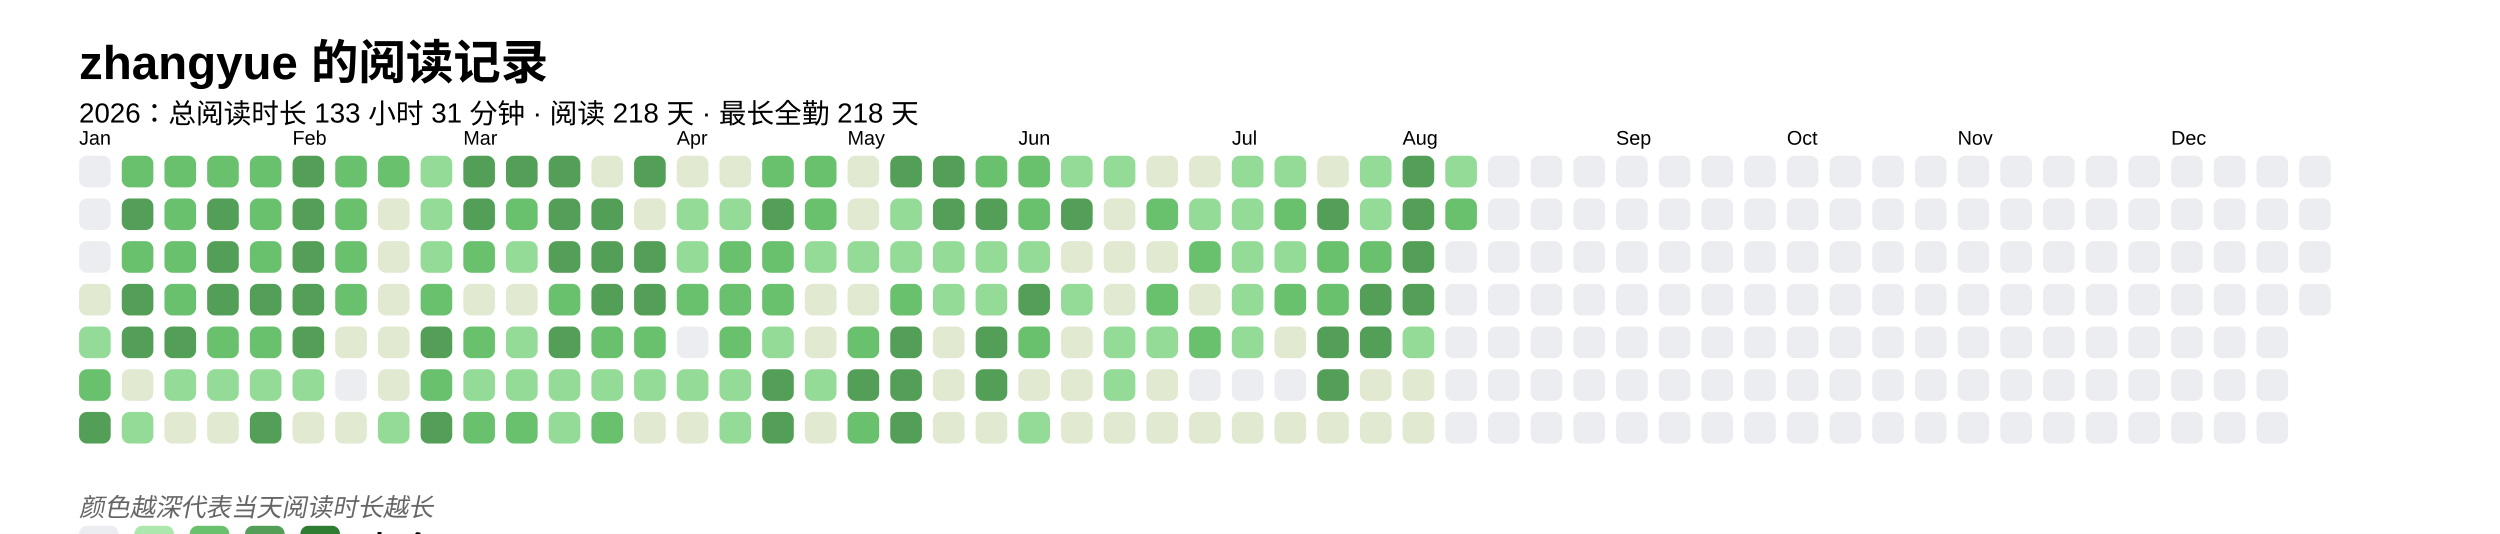
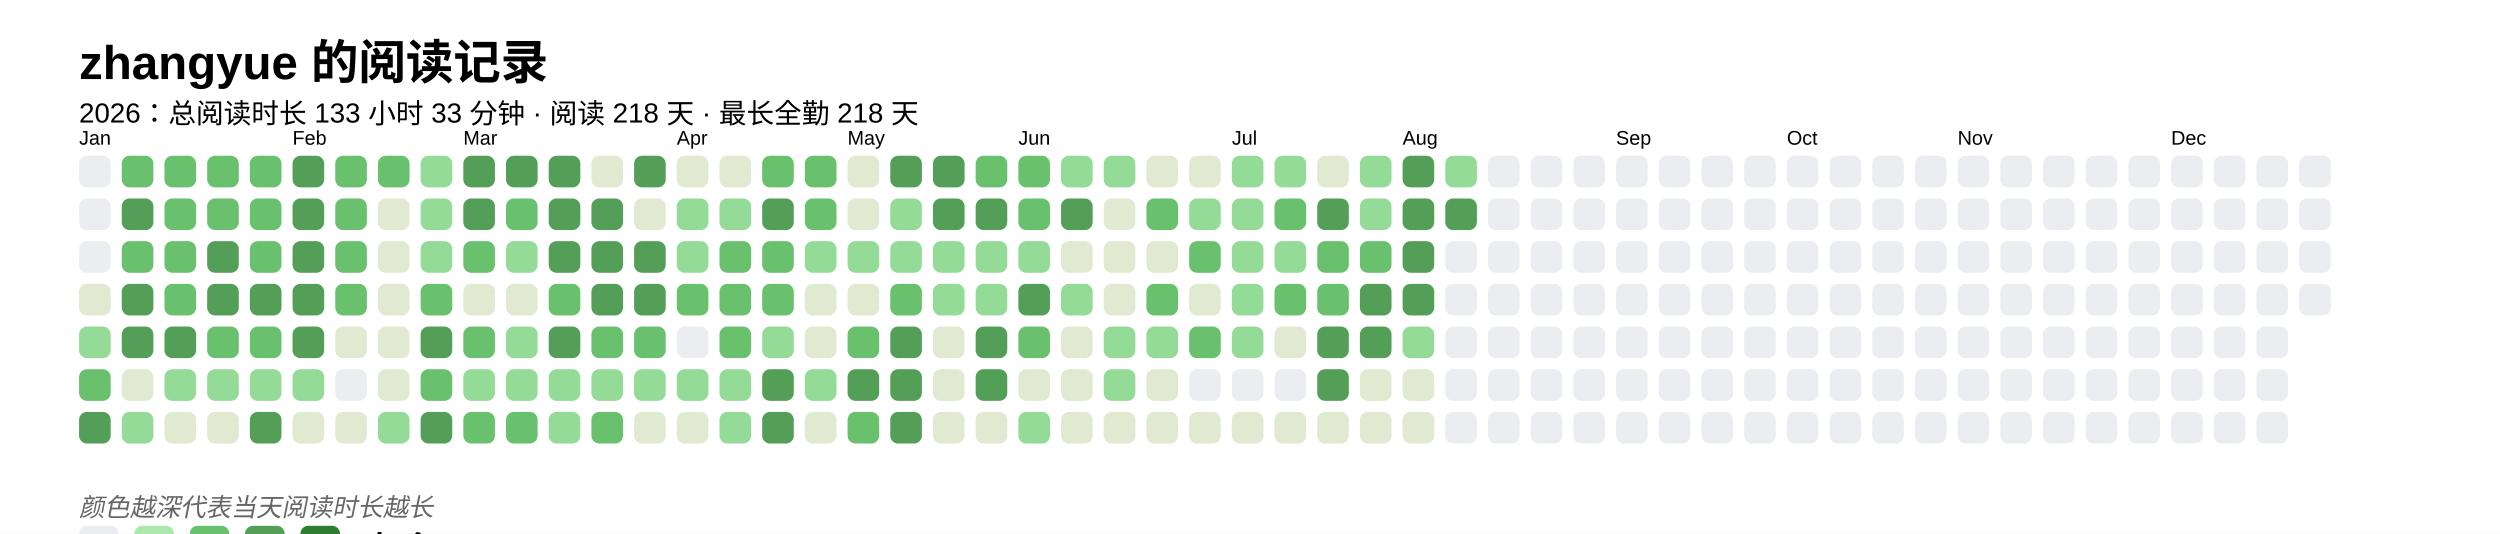
<svg xmlns="http://www.w3.org/2000/svg" baseProfile="full" height="67.5mm" version="1.1" viewBox="0,0,316.2,67.5" width="316.2mm">
  <defs />
  <rect fill="#FFFFFF" height="67.5" width="316.2" x="0" y="0" />
  <text fill="#000000" style="font-size:6px; font-family:Arial; font-weight:bold;" x="10" y="10">zhangyue 的阅读记录</text>
-   <text fill="#000000" style="font-size:3.5px; font-family:Arial;" x="10" y="15.5">2026：总阅读时长 133 小时 31 分钟 · 阅读 218 天 · 最长全勤 218 天</text>
+   <text fill="#000000" style="font-size:3.5px; font-family:Arial;" x="10" y="15.5">2026：总阅读时长 133 小时 33 分钟 · 阅读 218 天 · 最长全勤 218 天</text>
  <text fill="#000000" style="font-size:2.5px; font-family:Arial" x="10" y="18.3">Jan</text>
  <rect fill="#EBEDF0" height="4" rx="1" ry="1" width="4" x="10" y="19.7" />
  <rect fill="#EBEDF0" height="4" rx="1" ry="1" width="4" x="10" y="25.1" />
  <rect fill="#EBEDF0" height="4" rx="1" ry="1" width="4" x="10" y="30.5" />
  <rect fill="#e1e9d0" height="4" rx="1" ry="1" width="4" x="10" y="35.9" />
  <rect fill="#93db96" height="4" rx="1" ry="1" width="4" x="10" y="41.3" />
  <rect fill="#69C16E" height="4" rx="1" ry="1" width="4" x="10" y="46.7" />
  <rect fill="#549F57" height="4" rx="1" ry="1" width="4" x="10" y="52.1" />
  <rect fill="#69C16E" height="4" rx="1" ry="1" width="4" x="15.4" y="19.7" />
  <rect fill="#549F57" height="4" rx="1" ry="1" width="4" x="15.4" y="25.1" />
  <rect fill="#69C16E" height="4" rx="1" ry="1" width="4" x="15.4" y="30.5" />
  <rect fill="#549F57" height="4" rx="1" ry="1" width="4" x="15.4" y="35.9" />
  <rect fill="#549F57" height="4" rx="1" ry="1" width="4" x="15.4" y="41.3" />
  <rect fill="#e1e9d0" height="4" rx="1" ry="1" width="4" x="15.4" y="46.7" />
  <rect fill="#93db96" height="4" rx="1" ry="1" width="4" x="15.4" y="52.1" />
  <rect fill="#69C16E" height="4" rx="1" ry="1" width="4" x="20.8" y="19.7" />
  <rect fill="#69C16E" height="4" rx="1" ry="1" width="4" x="20.8" y="25.1" />
  <rect fill="#69C16E" height="4" rx="1" ry="1" width="4" x="20.8" y="30.5" />
  <rect fill="#69C16E" height="4" rx="1" ry="1" width="4" x="20.8" y="35.9" />
  <rect fill="#549F57" height="4" rx="1" ry="1" width="4" x="20.8" y="41.3" />
  <rect fill="#93db96" height="4" rx="1" ry="1" width="4" x="20.8" y="46.7" />
  <rect fill="#e1e9d0" height="4" rx="1" ry="1" width="4" x="20.8" y="52.1" />
  <rect fill="#69C16E" height="4" rx="1" ry="1" width="4" x="26.2" y="19.7" />
-   <rect fill="#549F57" height="4" rx="1" ry="1" width="4" x="26.2" y="25.1" />
+   <rect fill="#69C16E" height="4" rx="1" ry="1" width="4" x="26.2" y="25.1" />
  <rect fill="#549F57" height="4" rx="1" ry="1" width="4" x="26.2" y="30.5" />
  <rect fill="#549F57" height="4" rx="1" ry="1" width="4" x="26.2" y="35.9" />
  <rect fill="#69C16E" height="4" rx="1" ry="1" width="4" x="26.2" y="41.3" />
  <rect fill="#93db96" height="4" rx="1" ry="1" width="4" x="26.2" y="46.7" />
  <rect fill="#e1e9d0" height="4" rx="1" ry="1" width="4" x="26.2" y="52.1" />
  <rect fill="#69C16E" height="4" rx="1" ry="1" width="4" x="31.6" y="19.7" />
  <rect fill="#69C16E" height="4" rx="1" ry="1" width="4" x="31.6" y="25.1" />
  <rect fill="#69C16E" height="4" rx="1" ry="1" width="4" x="31.6" y="30.5" />
  <rect fill="#549F57" height="4" rx="1" ry="1" width="4" x="31.6" y="35.9" />
  <rect fill="#69C16E" height="4" rx="1" ry="1" width="4" x="31.6" y="41.3" />
  <rect fill="#93db96" height="4" rx="1" ry="1" width="4" x="31.6" y="46.7" />
  <rect fill="#549F57" height="4" rx="1" ry="1" width="4" x="31.6" y="52.1" />
  <text fill="#000000" style="font-size:2.5px; font-family:Arial" x="37.0" y="18.3">Feb</text>
  <rect fill="#549F57" height="4" rx="1" ry="1" width="4" x="37.0" y="19.7" />
  <rect fill="#549F57" height="4" rx="1" ry="1" width="4" x="37.0" y="25.1" />
  <rect fill="#549F57" height="4" rx="1" ry="1" width="4" x="37.0" y="30.5" />
  <rect fill="#549F57" height="4" rx="1" ry="1" width="4" x="37.0" y="35.9" />
  <rect fill="#549F57" height="4" rx="1" ry="1" width="4" x="37.0" y="41.3" />
  <rect fill="#93db96" height="4" rx="1" ry="1" width="4" x="37.0" y="46.7" />
  <rect fill="#e1e9d0" height="4" rx="1" ry="1" width="4" x="37.0" y="52.1" />
  <rect fill="#69C16E" height="4" rx="1" ry="1" width="4" x="42.4" y="19.7" />
  <rect fill="#69C16E" height="4" rx="1" ry="1" width="4" x="42.4" y="25.1" />
  <rect fill="#69C16E" height="4" rx="1" ry="1" width="4" x="42.4" y="30.5" />
  <rect fill="#69C16E" height="4" rx="1" ry="1" width="4" x="42.4" y="35.9" />
  <rect fill="#e1e9d0" height="4" rx="1" ry="1" width="4" x="42.4" y="41.3" />
  <rect fill="#EBEDF0" height="4" rx="1" ry="1" width="4" x="42.4" y="46.7" />
  <rect fill="#e1e9d0" height="4" rx="1" ry="1" width="4" x="42.4" y="52.1" />
  <rect fill="#69C16E" height="4" rx="1" ry="1" width="4" x="47.8" y="19.7" />
  <rect fill="#e1e9d0" height="4" rx="1" ry="1" width="4" x="47.8" y="25.1" />
  <rect fill="#e1e9d0" height="4" rx="1" ry="1" width="4" x="47.8" y="30.5" />
  <rect fill="#e1e9d0" height="4" rx="1" ry="1" width="4" x="47.8" y="35.9" />
  <rect fill="#e1e9d0" height="4" rx="1" ry="1" width="4" x="47.8" y="41.3" />
  <rect fill="#e1e9d0" height="4" rx="1" ry="1" width="4" x="47.8" y="46.7" />
  <rect fill="#93db96" height="4" rx="1" ry="1" width="4" x="47.8" y="52.1" />
  <rect fill="#93db96" height="4" rx="1" ry="1" width="4" x="53.2" y="19.7" />
  <rect fill="#93db96" height="4" rx="1" ry="1" width="4" x="53.2" y="25.1" />
  <rect fill="#93db96" height="4" rx="1" ry="1" width="4" x="53.2" y="30.5" />
  <rect fill="#69C16E" height="4" rx="1" ry="1" width="4" x="53.2" y="35.9" />
  <rect fill="#549F57" height="4" rx="1" ry="1" width="4" x="53.2" y="41.3" />
  <rect fill="#69C16E" height="4" rx="1" ry="1" width="4" x="53.2" y="46.7" />
  <rect fill="#549F57" height="4" rx="1" ry="1" width="4" x="53.2" y="52.1" />
  <text fill="#000000" style="font-size:2.5px; font-family:Arial" x="58.6" y="18.3">Mar</text>
  <rect fill="#549F57" height="4" rx="1" ry="1" width="4" x="58.6" y="19.7" />
  <rect fill="#549F57" height="4" rx="1" ry="1" width="4" x="58.6" y="25.1" />
  <rect fill="#69C16E" height="4" rx="1" ry="1" width="4" x="58.6" y="30.5" />
  <rect fill="#e1e9d0" height="4" rx="1" ry="1" width="4" x="58.6" y="35.9" />
  <rect fill="#69C16E" height="4" rx="1" ry="1" width="4" x="58.6" y="41.3" />
  <rect fill="#93db96" height="4" rx="1" ry="1" width="4" x="58.6" y="46.7" />
  <rect fill="#69C16E" height="4" rx="1" ry="1" width="4" x="58.6" y="52.1" />
  <rect fill="#549F57" height="4" rx="1" ry="1" width="4" x="64" y="19.7" />
  <rect fill="#69C16E" height="4" rx="1" ry="1" width="4" x="64" y="25.1" />
  <rect fill="#93db96" height="4" rx="1" ry="1" width="4" x="64" y="30.5" />
  <rect fill="#e1e9d0" height="4" rx="1" ry="1" width="4" x="64" y="35.9" />
  <rect fill="#93db96" height="4" rx="1" ry="1" width="4" x="64" y="41.3" />
  <rect fill="#93db96" height="4" rx="1" ry="1" width="4" x="64" y="46.7" />
  <rect fill="#69C16E" height="4" rx="1" ry="1" width="4" x="64" y="52.1" />
  <rect fill="#549F57" height="4" rx="1" ry="1" width="4" x="69.4" y="19.7" />
  <rect fill="#549F57" height="4" rx="1" ry="1" width="4" x="69.4" y="25.1" />
  <rect fill="#549F57" height="4" rx="1" ry="1" width="4" x="69.4" y="30.5" />
  <rect fill="#69C16E" height="4" rx="1" ry="1" width="4" x="69.4" y="35.9" />
  <rect fill="#549F57" height="4" rx="1" ry="1" width="4" x="69.4" y="41.3" />
  <rect fill="#93db96" height="4" rx="1" ry="1" width="4" x="69.4" y="46.7" />
  <rect fill="#93db96" height="4" rx="1" ry="1" width="4" x="69.4" y="52.1" />
  <rect fill="#e1e9d0" height="4" rx="1" ry="1" width="4" x="74.8" y="19.7" />
  <rect fill="#549F57" height="4" rx="1" ry="1" width="4" x="74.8" y="25.1" />
  <rect fill="#549F57" height="4" rx="1" ry="1" width="4" x="74.8" y="30.5" />
  <rect fill="#549F57" height="4" rx="1" ry="1" width="4" x="74.8" y="35.9" />
  <rect fill="#69C16E" height="4" rx="1" ry="1" width="4" x="74.8" y="41.3" />
  <rect fill="#93db96" height="4" rx="1" ry="1" width="4" x="74.8" y="46.7" />
  <rect fill="#69C16E" height="4" rx="1" ry="1" width="4" x="74.8" y="52.1" />
  <rect fill="#549F57" height="4" rx="1" ry="1" width="4" x="80.2" y="19.7" />
  <rect fill="#e1e9d0" height="4" rx="1" ry="1" width="4" x="80.2" y="25.1" />
  <rect fill="#549F57" height="4" rx="1" ry="1" width="4" x="80.2" y="30.5" />
  <rect fill="#549F57" height="4" rx="1" ry="1" width="4" x="80.2" y="35.9" />
  <rect fill="#69C16E" height="4" rx="1" ry="1" width="4" x="80.2" y="41.3" />
  <rect fill="#93db96" height="4" rx="1" ry="1" width="4" x="80.2" y="46.7" />
  <rect fill="#e1e9d0" height="4" rx="1" ry="1" width="4" x="80.2" y="52.1" />
  <text fill="#000000" style="font-size:2.5px; font-family:Arial" x="85.6" y="18.3">Apr</text>
  <rect fill="#e1e9d0" height="4" rx="1" ry="1" width="4" x="85.6" y="19.7" />
  <rect fill="#93db96" height="4" rx="1" ry="1" width="4" x="85.6" y="25.1" />
  <rect fill="#93db96" height="4" rx="1" ry="1" width="4" x="85.6" y="30.5" />
  <rect fill="#69C16E" height="4" rx="1" ry="1" width="4" x="85.6" y="35.9" />
  <rect fill="#EBEDF0" height="4" rx="1" ry="1" width="4" x="85.6" y="41.3" />
  <rect fill="#93db96" height="4" rx="1" ry="1" width="4" x="85.6" y="46.7" />
  <rect fill="#e1e9d0" height="4" rx="1" ry="1" width="4" x="85.6" y="52.1" />
  <rect fill="#e1e9d0" height="4" rx="1" ry="1" width="4" x="91" y="19.7" />
  <rect fill="#93db96" height="4" rx="1" ry="1" width="4" x="91" y="25.1" />
  <rect fill="#69C16E" height="4" rx="1" ry="1" width="4" x="91" y="30.5" />
  <rect fill="#69C16E" height="4" rx="1" ry="1" width="4" x="91" y="35.9" />
  <rect fill="#69C16E" height="4" rx="1" ry="1" width="4" x="91" y="41.3" />
  <rect fill="#93db96" height="4" rx="1" ry="1" width="4" x="91" y="46.7" />
  <rect fill="#93db96" height="4" rx="1" ry="1" width="4" x="91" y="52.1" />
  <rect fill="#69C16E" height="4" rx="1" ry="1" width="4" x="96.4" y="19.7" />
  <rect fill="#549F57" height="4" rx="1" ry="1" width="4" x="96.4" y="25.1" />
  <rect fill="#69C16E" height="4" rx="1" ry="1" width="4" x="96.4" y="30.5" />
  <rect fill="#69C16E" height="4" rx="1" ry="1" width="4" x="96.4" y="35.9" />
  <rect fill="#93db96" height="4" rx="1" ry="1" width="4" x="96.4" y="41.3" />
  <rect fill="#549F57" height="4" rx="1" ry="1" width="4" x="96.4" y="46.7" />
  <rect fill="#549F57" height="4" rx="1" ry="1" width="4" x="96.4" y="52.1" />
  <rect fill="#69C16E" height="4" rx="1" ry="1" width="4" x="101.8" y="19.7" />
  <rect fill="#69C16E" height="4" rx="1" ry="1" width="4" x="101.8" y="25.1" />
  <rect fill="#93db96" height="4" rx="1" ry="1" width="4" x="101.8" y="30.5" />
  <rect fill="#e1e9d0" height="4" rx="1" ry="1" width="4" x="101.8" y="35.9" />
  <rect fill="#e1e9d0" height="4" rx="1" ry="1" width="4" x="101.8" y="41.3" />
  <rect fill="#93db96" height="4" rx="1" ry="1" width="4" x="101.8" y="46.7" />
  <rect fill="#e1e9d0" height="4" rx="1" ry="1" width="4" x="101.8" y="52.1" />
  <text fill="#000000" style="font-size:2.5px; font-family:Arial" x="107.2" y="18.3">May</text>
  <rect fill="#e1e9d0" height="4" rx="1" ry="1" width="4" x="107.2" y="19.7" />
  <rect fill="#e1e9d0" height="4" rx="1" ry="1" width="4" x="107.2" y="25.1" />
  <rect fill="#93db96" height="4" rx="1" ry="1" width="4" x="107.2" y="30.5" />
  <rect fill="#e1e9d0" height="4" rx="1" ry="1" width="4" x="107.2" y="35.9" />
  <rect fill="#69C16E" height="4" rx="1" ry="1" width="4" x="107.2" y="41.3" />
  <rect fill="#549F57" height="4" rx="1" ry="1" width="4" x="107.2" y="46.7" />
  <rect fill="#69C16E" height="4" rx="1" ry="1" width="4" x="107.2" y="52.1" />
  <rect fill="#549F57" height="4" rx="1" ry="1" width="4" x="112.6" y="19.7" />
  <rect fill="#93db96" height="4" rx="1" ry="1" width="4" x="112.6" y="25.1" />
  <rect fill="#93db96" height="4" rx="1" ry="1" width="4" x="112.6" y="30.5" />
  <rect fill="#69C16E" height="4" rx="1" ry="1" width="4" x="112.6" y="35.9" />
  <rect fill="#549F57" height="4" rx="1" ry="1" width="4" x="112.6" y="41.3" />
  <rect fill="#549F57" height="4" rx="1" ry="1" width="4" x="112.6" y="46.7" />
  <rect fill="#549F57" height="4" rx="1" ry="1" width="4" x="112.6" y="52.1" />
  <rect fill="#549F57" height="4" rx="1" ry="1" width="4" x="118" y="19.7" />
  <rect fill="#549F57" height="4" rx="1" ry="1" width="4" x="118" y="25.1" />
  <rect fill="#93db96" height="4" rx="1" ry="1" width="4" x="118" y="30.5" />
  <rect fill="#93db96" height="4" rx="1" ry="1" width="4" x="118" y="35.9" />
  <rect fill="#e1e9d0" height="4" rx="1" ry="1" width="4" x="118" y="41.3" />
  <rect fill="#e1e9d0" height="4" rx="1" ry="1" width="4" x="118" y="46.7" />
  <rect fill="#e1e9d0" height="4" rx="1" ry="1" width="4" x="118" y="52.1" />
  <rect fill="#69C16E" height="4" rx="1" ry="1" width="4" x="123.4" y="19.7" />
  <rect fill="#549F57" height="4" rx="1" ry="1" width="4" x="123.4" y="25.1" />
  <rect fill="#93db96" height="4" rx="1" ry="1" width="4" x="123.4" y="30.5" />
  <rect fill="#93db96" height="4" rx="1" ry="1" width="4" x="123.4" y="35.9" />
  <rect fill="#549F57" height="4" rx="1" ry="1" width="4" x="123.4" y="41.3" />
  <rect fill="#549F57" height="4" rx="1" ry="1" width="4" x="123.4" y="46.7" />
  <rect fill="#e1e9d0" height="4" rx="1" ry="1" width="4" x="123.4" y="52.1" />
  <text fill="#000000" style="font-size:2.5px; font-family:Arial" x="128.8" y="18.3">Jun</text>
  <rect fill="#69C16E" height="4" rx="1" ry="1" width="4" x="128.8" y="19.7" />
  <rect fill="#69C16E" height="4" rx="1" ry="1" width="4" x="128.8" y="25.1" />
  <rect fill="#93db96" height="4" rx="1" ry="1" width="4" x="128.8" y="30.5" />
  <rect fill="#549F57" height="4" rx="1" ry="1" width="4" x="128.8" y="35.9" />
  <rect fill="#69C16E" height="4" rx="1" ry="1" width="4" x="128.8" y="41.3" />
  <rect fill="#e1e9d0" height="4" rx="1" ry="1" width="4" x="128.8" y="46.7" />
  <rect fill="#93db96" height="4" rx="1" ry="1" width="4" x="128.8" y="52.1" />
  <rect fill="#93db96" height="4" rx="1" ry="1" width="4" x="134.2" y="19.7" />
  <rect fill="#549F57" height="4" rx="1" ry="1" width="4" x="134.2" y="25.1" />
  <rect fill="#e1e9d0" height="4" rx="1" ry="1" width="4" x="134.2" y="30.5" />
  <rect fill="#93db96" height="4" rx="1" ry="1" width="4" x="134.2" y="35.9" />
  <rect fill="#e1e9d0" height="4" rx="1" ry="1" width="4" x="134.2" y="41.3" />
  <rect fill="#e1e9d0" height="4" rx="1" ry="1" width="4" x="134.2" y="46.7" />
  <rect fill="#e1e9d0" height="4" rx="1" ry="1" width="4" x="134.2" y="52.1" />
  <rect fill="#93db96" height="4" rx="1" ry="1" width="4" x="139.6" y="19.7" />
  <rect fill="#e1e9d0" height="4" rx="1" ry="1" width="4" x="139.6" y="25.1" />
  <rect fill="#e1e9d0" height="4" rx="1" ry="1" width="4" x="139.6" y="30.5" />
  <rect fill="#e1e9d0" height="4" rx="1" ry="1" width="4" x="139.6" y="35.9" />
  <rect fill="#93db96" height="4" rx="1" ry="1" width="4" x="139.6" y="41.3" />
  <rect fill="#93db96" height="4" rx="1" ry="1" width="4" x="139.6" y="46.7" />
  <rect fill="#e1e9d0" height="4" rx="1" ry="1" width="4" x="139.6" y="52.1" />
  <rect fill="#e1e9d0" height="4" rx="1" ry="1" width="4" x="145" y="19.7" />
  <rect fill="#69C16E" height="4" rx="1" ry="1" width="4" x="145" y="25.1" />
  <rect fill="#e1e9d0" height="4" rx="1" ry="1" width="4" x="145" y="30.5" />
  <rect fill="#69C16E" height="4" rx="1" ry="1" width="4" x="145" y="35.9" />
  <rect fill="#93db96" height="4" rx="1" ry="1" width="4" x="145" y="41.3" />
  <rect fill="#e1e9d0" height="4" rx="1" ry="1" width="4" x="145" y="46.7" />
  <rect fill="#e1e9d0" height="4" rx="1" ry="1" width="4" x="145" y="52.1" />
  <rect fill="#e1e9d0" height="4" rx="1" ry="1" width="4" x="150.4" y="19.7" />
  <rect fill="#93db96" height="4" rx="1" ry="1" width="4" x="150.4" y="25.1" />
  <rect fill="#69C16E" height="4" rx="1" ry="1" width="4" x="150.4" y="30.5" />
  <rect fill="#e1e9d0" height="4" rx="1" ry="1" width="4" x="150.4" y="35.9" />
  <rect fill="#69C16E" height="4" rx="1" ry="1" width="4" x="150.4" y="41.3" />
  <rect fill="#EBEDF0" height="4" rx="1" ry="1" width="4" x="150.4" y="46.7" />
  <rect fill="#e1e9d0" height="4" rx="1" ry="1" width="4" x="150.4" y="52.1" />
  <text fill="#000000" style="font-size:2.5px; font-family:Arial" x="155.8" y="18.3">Jul</text>
  <rect fill="#93db96" height="4" rx="1" ry="1" width="4" x="155.8" y="19.7" />
  <rect fill="#93db96" height="4" rx="1" ry="1" width="4" x="155.8" y="25.1" />
  <rect fill="#93db96" height="4" rx="1" ry="1" width="4" x="155.8" y="30.5" />
  <rect fill="#93db96" height="4" rx="1" ry="1" width="4" x="155.8" y="35.9" />
  <rect fill="#93db96" height="4" rx="1" ry="1" width="4" x="155.8" y="41.3" />
  <rect fill="#EBEDF0" height="4" rx="1" ry="1" width="4" x="155.8" y="46.7" />
  <rect fill="#e1e9d0" height="4" rx="1" ry="1" width="4" x="155.8" y="52.1" />
  <rect fill="#93db96" height="4" rx="1" ry="1" width="4" x="161.2" y="19.7" />
  <rect fill="#69C16E" height="4" rx="1" ry="1" width="4" x="161.2" y="25.1" />
  <rect fill="#93db96" height="4" rx="1" ry="1" width="4" x="161.2" y="30.5" />
  <rect fill="#69C16E" height="4" rx="1" ry="1" width="4" x="161.2" y="35.9" />
  <rect fill="#e1e9d0" height="4" rx="1" ry="1" width="4" x="161.2" y="41.3" />
  <rect fill="#EBEDF0" height="4" rx="1" ry="1" width="4" x="161.2" y="46.7" />
  <rect fill="#e1e9d0" height="4" rx="1" ry="1" width="4" x="161.2" y="52.1" />
  <rect fill="#e1e9d0" height="4" rx="1" ry="1" width="4" x="166.6" y="19.7" />
  <rect fill="#549F57" height="4" rx="1" ry="1" width="4" x="166.6" y="25.1" />
  <rect fill="#69C16E" height="4" rx="1" ry="1" width="4" x="166.6" y="30.5" />
  <rect fill="#69C16E" height="4" rx="1" ry="1" width="4" x="166.6" y="35.9" />
  <rect fill="#549F57" height="4" rx="1" ry="1" width="4" x="166.6" y="41.3" />
  <rect fill="#549F57" height="4" rx="1" ry="1" width="4" x="166.6" y="46.7" />
  <rect fill="#e1e9d0" height="4" rx="1" ry="1" width="4" x="166.6" y="52.1" />
  <rect fill="#93db96" height="4" rx="1" ry="1" width="4" x="172" y="19.7" />
  <rect fill="#93db96" height="4" rx="1" ry="1" width="4" x="172" y="25.1" />
  <rect fill="#69C16E" height="4" rx="1" ry="1" width="4" x="172" y="30.5" />
  <rect fill="#549F57" height="4" rx="1" ry="1" width="4" x="172" y="35.9" />
  <rect fill="#549F57" height="4" rx="1" ry="1" width="4" x="172" y="41.3" />
  <rect fill="#e1e9d0" height="4" rx="1" ry="1" width="4" x="172" y="46.7" />
  <rect fill="#e1e9d0" height="4" rx="1" ry="1" width="4" x="172" y="52.1" />
  <text fill="#000000" style="font-size:2.5px; font-family:Arial" x="177.4" y="18.3">Aug</text>
  <rect fill="#549F57" height="4" rx="1" ry="1" width="4" x="177.4" y="19.7" />
  <rect fill="#549F57" height="4" rx="1" ry="1" width="4" x="177.4" y="25.1" />
  <rect fill="#549F57" height="4" rx="1" ry="1" width="4" x="177.4" y="30.5" />
  <rect fill="#549F57" height="4" rx="1" ry="1" width="4" x="177.4" y="35.9" />
  <rect fill="#93db96" height="4" rx="1" ry="1" width="4" x="177.4" y="41.3" />
  <rect fill="#e1e9d0" height="4" rx="1" ry="1" width="4" x="177.4" y="46.7" />
  <rect fill="#e1e9d0" height="4" rx="1" ry="1" width="4" x="177.4" y="52.1" />
  <rect fill="#93db96" height="4" rx="1" ry="1" width="4" x="182.8" y="19.7" />
-   <rect fill="#69C16E" height="4" rx="1" ry="1" width="4" x="182.8" y="25.1" />
+   <rect fill="#549F57" height="4" rx="1" ry="1" width="4" x="182.8" y="25.1" />
  <rect fill="#EBEDF0" height="4" rx="1" ry="1" width="4" x="182.8" y="30.5" />
  <rect fill="#EBEDF0" height="4" rx="1" ry="1" width="4" x="182.8" y="35.9" />
  <rect fill="#EBEDF0" height="4" rx="1" ry="1" width="4" x="182.8" y="41.3" />
  <rect fill="#EBEDF0" height="4" rx="1" ry="1" width="4" x="182.8" y="46.7" />
  <rect fill="#EBEDF0" height="4" rx="1" ry="1" width="4" x="182.8" y="52.1" />
  <rect fill="#EBEDF0" height="4" rx="1" ry="1" width="4" x="188.2" y="19.7" />
  <rect fill="#EBEDF0" height="4" rx="1" ry="1" width="4" x="188.2" y="25.1" />
  <rect fill="#EBEDF0" height="4" rx="1" ry="1" width="4" x="188.2" y="30.5" />
  <rect fill="#EBEDF0" height="4" rx="1" ry="1" width="4" x="188.2" y="35.9" />
  <rect fill="#EBEDF0" height="4" rx="1" ry="1" width="4" x="188.2" y="41.3" />
  <rect fill="#EBEDF0" height="4" rx="1" ry="1" width="4" x="188.2" y="46.7" />
  <rect fill="#EBEDF0" height="4" rx="1" ry="1" width="4" x="188.2" y="52.1" />
  <rect fill="#EBEDF0" height="4" rx="1" ry="1" width="4" x="193.6" y="19.7" />
  <rect fill="#EBEDF0" height="4" rx="1" ry="1" width="4" x="193.6" y="25.1" />
  <rect fill="#EBEDF0" height="4" rx="1" ry="1" width="4" x="193.6" y="30.5" />
  <rect fill="#EBEDF0" height="4" rx="1" ry="1" width="4" x="193.6" y="35.9" />
  <rect fill="#EBEDF0" height="4" rx="1" ry="1" width="4" x="193.6" y="41.3" />
  <rect fill="#EBEDF0" height="4" rx="1" ry="1" width="4" x="193.6" y="46.7" />
  <rect fill="#EBEDF0" height="4" rx="1" ry="1" width="4" x="193.6" y="52.1" />
  <rect fill="#EBEDF0" height="4" rx="1" ry="1" width="4" x="199" y="19.7" />
  <rect fill="#EBEDF0" height="4" rx="1" ry="1" width="4" x="199" y="25.1" />
  <rect fill="#EBEDF0" height="4" rx="1" ry="1" width="4" x="199" y="30.5" />
  <rect fill="#EBEDF0" height="4" rx="1" ry="1" width="4" x="199" y="35.9" />
  <rect fill="#EBEDF0" height="4" rx="1" ry="1" width="4" x="199" y="41.3" />
  <rect fill="#EBEDF0" height="4" rx="1" ry="1" width="4" x="199" y="46.7" />
  <rect fill="#EBEDF0" height="4" rx="1" ry="1" width="4" x="199" y="52.1" />
  <text fill="#000000" style="font-size:2.5px; font-family:Arial" x="204.4" y="18.3">Sep</text>
  <rect fill="#EBEDF0" height="4" rx="1" ry="1" width="4" x="204.4" y="19.7" />
  <rect fill="#EBEDF0" height="4" rx="1" ry="1" width="4" x="204.4" y="25.1" />
  <rect fill="#EBEDF0" height="4" rx="1" ry="1" width="4" x="204.4" y="30.5" />
  <rect fill="#EBEDF0" height="4" rx="1" ry="1" width="4" x="204.4" y="35.9" />
  <rect fill="#EBEDF0" height="4" rx="1" ry="1" width="4" x="204.4" y="41.3" />
  <rect fill="#EBEDF0" height="4" rx="1" ry="1" width="4" x="204.4" y="46.7" />
  <rect fill="#EBEDF0" height="4" rx="1" ry="1" width="4" x="204.4" y="52.1" />
  <rect fill="#EBEDF0" height="4" rx="1" ry="1" width="4" x="209.8" y="19.7" />
  <rect fill="#EBEDF0" height="4" rx="1" ry="1" width="4" x="209.8" y="25.1" />
  <rect fill="#EBEDF0" height="4" rx="1" ry="1" width="4" x="209.8" y="30.5" />
  <rect fill="#EBEDF0" height="4" rx="1" ry="1" width="4" x="209.8" y="35.9" />
  <rect fill="#EBEDF0" height="4" rx="1" ry="1" width="4" x="209.8" y="41.3" />
  <rect fill="#EBEDF0" height="4" rx="1" ry="1" width="4" x="209.8" y="46.7" />
  <rect fill="#EBEDF0" height="4" rx="1" ry="1" width="4" x="209.8" y="52.1" />
  <rect fill="#EBEDF0" height="4" rx="1" ry="1" width="4" x="215.2" y="19.7" />
  <rect fill="#EBEDF0" height="4" rx="1" ry="1" width="4" x="215.2" y="25.1" />
  <rect fill="#EBEDF0" height="4" rx="1" ry="1" width="4" x="215.2" y="30.5" />
  <rect fill="#EBEDF0" height="4" rx="1" ry="1" width="4" x="215.2" y="35.9" />
  <rect fill="#EBEDF0" height="4" rx="1" ry="1" width="4" x="215.2" y="41.3" />
  <rect fill="#EBEDF0" height="4" rx="1" ry="1" width="4" x="215.2" y="46.7" />
  <rect fill="#EBEDF0" height="4" rx="1" ry="1" width="4" x="215.2" y="52.1" />
  <rect fill="#EBEDF0" height="4" rx="1" ry="1" width="4" x="220.6" y="19.7" />
  <rect fill="#EBEDF0" height="4" rx="1" ry="1" width="4" x="220.6" y="25.1" />
  <rect fill="#EBEDF0" height="4" rx="1" ry="1" width="4" x="220.6" y="30.5" />
  <rect fill="#EBEDF0" height="4" rx="1" ry="1" width="4" x="220.6" y="35.9" />
  <rect fill="#EBEDF0" height="4" rx="1" ry="1" width="4" x="220.6" y="41.3" />
  <rect fill="#EBEDF0" height="4" rx="1" ry="1" width="4" x="220.6" y="46.7" />
  <rect fill="#EBEDF0" height="4" rx="1" ry="1" width="4" x="220.6" y="52.1" />
  <text fill="#000000" style="font-size:2.5px; font-family:Arial" x="226" y="18.3">Oct</text>
  <rect fill="#EBEDF0" height="4" rx="1" ry="1" width="4" x="226" y="19.7" />
  <rect fill="#EBEDF0" height="4" rx="1" ry="1" width="4" x="226" y="25.1" />
  <rect fill="#EBEDF0" height="4" rx="1" ry="1" width="4" x="226" y="30.5" />
  <rect fill="#EBEDF0" height="4" rx="1" ry="1" width="4" x="226" y="35.9" />
  <rect fill="#EBEDF0" height="4" rx="1" ry="1" width="4" x="226" y="41.3" />
  <rect fill="#EBEDF0" height="4" rx="1" ry="1" width="4" x="226" y="46.7" />
  <rect fill="#EBEDF0" height="4" rx="1" ry="1" width="4" x="226" y="52.1" />
  <rect fill="#EBEDF0" height="4" rx="1" ry="1" width="4" x="231.4" y="19.7" />
  <rect fill="#EBEDF0" height="4" rx="1" ry="1" width="4" x="231.4" y="25.1" />
  <rect fill="#EBEDF0" height="4" rx="1" ry="1" width="4" x="231.4" y="30.5" />
  <rect fill="#EBEDF0" height="4" rx="1" ry="1" width="4" x="231.4" y="35.9" />
  <rect fill="#EBEDF0" height="4" rx="1" ry="1" width="4" x="231.4" y="41.3" />
  <rect fill="#EBEDF0" height="4" rx="1" ry="1" width="4" x="231.4" y="46.7" />
  <rect fill="#EBEDF0" height="4" rx="1" ry="1" width="4" x="231.4" y="52.1" />
  <rect fill="#EBEDF0" height="4" rx="1" ry="1" width="4" x="236.8" y="19.7" />
  <rect fill="#EBEDF0" height="4" rx="1" ry="1" width="4" x="236.8" y="25.1" />
  <rect fill="#EBEDF0" height="4" rx="1" ry="1" width="4" x="236.8" y="30.5" />
  <rect fill="#EBEDF0" height="4" rx="1" ry="1" width="4" x="236.8" y="35.9" />
  <rect fill="#EBEDF0" height="4" rx="1" ry="1" width="4" x="236.8" y="41.3" />
  <rect fill="#EBEDF0" height="4" rx="1" ry="1" width="4" x="236.8" y="46.7" />
  <rect fill="#EBEDF0" height="4" rx="1" ry="1" width="4" x="236.8" y="52.1" />
  <rect fill="#EBEDF0" height="4" rx="1" ry="1" width="4" x="242.2" y="19.7" />
  <rect fill="#EBEDF0" height="4" rx="1" ry="1" width="4" x="242.2" y="25.1" />
  <rect fill="#EBEDF0" height="4" rx="1" ry="1" width="4" x="242.2" y="30.5" />
  <rect fill="#EBEDF0" height="4" rx="1" ry="1" width="4" x="242.2" y="35.9" />
  <rect fill="#EBEDF0" height="4" rx="1" ry="1" width="4" x="242.2" y="41.3" />
  <rect fill="#EBEDF0" height="4" rx="1" ry="1" width="4" x="242.2" y="46.7" />
  <rect fill="#EBEDF0" height="4" rx="1" ry="1" width="4" x="242.2" y="52.1" />
  <text fill="#000000" style="font-size:2.5px; font-family:Arial" x="247.6" y="18.3">Nov</text>
  <rect fill="#EBEDF0" height="4" rx="1" ry="1" width="4" x="247.6" y="19.7" />
  <rect fill="#EBEDF0" height="4" rx="1" ry="1" width="4" x="247.6" y="25.1" />
  <rect fill="#EBEDF0" height="4" rx="1" ry="1" width="4" x="247.6" y="30.5" />
  <rect fill="#EBEDF0" height="4" rx="1" ry="1" width="4" x="247.6" y="35.9" />
  <rect fill="#EBEDF0" height="4" rx="1" ry="1" width="4" x="247.6" y="41.3" />
  <rect fill="#EBEDF0" height="4" rx="1" ry="1" width="4" x="247.6" y="46.7" />
  <rect fill="#EBEDF0" height="4" rx="1" ry="1" width="4" x="247.6" y="52.1" />
  <rect fill="#EBEDF0" height="4" rx="1" ry="1" width="4" x="253" y="19.7" />
  <rect fill="#EBEDF0" height="4" rx="1" ry="1" width="4" x="253" y="25.1" />
  <rect fill="#EBEDF0" height="4" rx="1" ry="1" width="4" x="253" y="30.5" />
  <rect fill="#EBEDF0" height="4" rx="1" ry="1" width="4" x="253" y="35.9" />
  <rect fill="#EBEDF0" height="4" rx="1" ry="1" width="4" x="253" y="41.3" />
  <rect fill="#EBEDF0" height="4" rx="1" ry="1" width="4" x="253" y="46.7" />
  <rect fill="#EBEDF0" height="4" rx="1" ry="1" width="4" x="253" y="52.1" />
  <rect fill="#EBEDF0" height="4" rx="1" ry="1" width="4" x="258.4" y="19.7" />
  <rect fill="#EBEDF0" height="4" rx="1" ry="1" width="4" x="258.4" y="25.1" />
  <rect fill="#EBEDF0" height="4" rx="1" ry="1" width="4" x="258.4" y="30.5" />
  <rect fill="#EBEDF0" height="4" rx="1" ry="1" width="4" x="258.4" y="35.9" />
  <rect fill="#EBEDF0" height="4" rx="1" ry="1" width="4" x="258.4" y="41.3" />
  <rect fill="#EBEDF0" height="4" rx="1" ry="1" width="4" x="258.4" y="46.7" />
  <rect fill="#EBEDF0" height="4" rx="1" ry="1" width="4" x="258.4" y="52.1" />
  <rect fill="#EBEDF0" height="4" rx="1" ry="1" width="4" x="263.8" y="19.7" />
  <rect fill="#EBEDF0" height="4" rx="1" ry="1" width="4" x="263.8" y="25.1" />
  <rect fill="#EBEDF0" height="4" rx="1" ry="1" width="4" x="263.8" y="30.5" />
  <rect fill="#EBEDF0" height="4" rx="1" ry="1" width="4" x="263.8" y="35.9" />
  <rect fill="#EBEDF0" height="4" rx="1" ry="1" width="4" x="263.8" y="41.3" />
  <rect fill="#EBEDF0" height="4" rx="1" ry="1" width="4" x="263.8" y="46.7" />
  <rect fill="#EBEDF0" height="4" rx="1" ry="1" width="4" x="263.8" y="52.1" />
  <rect fill="#EBEDF0" height="4" rx="1" ry="1" width="4" x="269.2" y="19.7" />
  <rect fill="#EBEDF0" height="4" rx="1" ry="1" width="4" x="269.2" y="25.1" />
  <rect fill="#EBEDF0" height="4" rx="1" ry="1" width="4" x="269.2" y="30.5" />
  <rect fill="#EBEDF0" height="4" rx="1" ry="1" width="4" x="269.2" y="35.9" />
  <rect fill="#EBEDF0" height="4" rx="1" ry="1" width="4" x="269.2" y="41.3" />
  <rect fill="#EBEDF0" height="4" rx="1" ry="1" width="4" x="269.2" y="46.7" />
  <rect fill="#EBEDF0" height="4" rx="1" ry="1" width="4" x="269.2" y="52.1" />
  <text fill="#000000" style="font-size:2.5px; font-family:Arial" x="274.6" y="18.3">Dec</text>
  <rect fill="#EBEDF0" height="4" rx="1" ry="1" width="4" x="274.6" y="19.7" />
  <rect fill="#EBEDF0" height="4" rx="1" ry="1" width="4" x="274.6" y="25.1" />
  <rect fill="#EBEDF0" height="4" rx="1" ry="1" width="4" x="274.6" y="30.5" />
  <rect fill="#EBEDF0" height="4" rx="1" ry="1" width="4" x="274.6" y="35.9" />
  <rect fill="#EBEDF0" height="4" rx="1" ry="1" width="4" x="274.6" y="41.3" />
  <rect fill="#EBEDF0" height="4" rx="1" ry="1" width="4" x="274.6" y="46.7" />
  <rect fill="#EBEDF0" height="4" rx="1" ry="1" width="4" x="274.6" y="52.1" />
  <rect fill="#EBEDF0" height="4" rx="1" ry="1" width="4" x="280" y="19.7" />
  <rect fill="#EBEDF0" height="4" rx="1" ry="1" width="4" x="280" y="25.1" />
  <rect fill="#EBEDF0" height="4" rx="1" ry="1" width="4" x="280" y="30.5" />
  <rect fill="#EBEDF0" height="4" rx="1" ry="1" width="4" x="280" y="35.9" />
  <rect fill="#EBEDF0" height="4" rx="1" ry="1" width="4" x="280" y="41.3" />
  <rect fill="#EBEDF0" height="4" rx="1" ry="1" width="4" x="280" y="46.7" />
  <rect fill="#EBEDF0" height="4" rx="1" ry="1" width="4" x="280" y="52.1" />
  <rect fill="#EBEDF0" height="4" rx="1" ry="1" width="4" x="285.4" y="19.7" />
  <rect fill="#EBEDF0" height="4" rx="1" ry="1" width="4" x="285.4" y="25.1" />
  <rect fill="#EBEDF0" height="4" rx="1" ry="1" width="4" x="285.4" y="30.5" />
  <rect fill="#EBEDF0" height="4" rx="1" ry="1" width="4" x="285.4" y="35.9" />
  <rect fill="#EBEDF0" height="4" rx="1" ry="1" width="4" x="285.4" y="41.3" />
  <rect fill="#EBEDF0" height="4" rx="1" ry="1" width="4" x="285.4" y="46.7" />
  <rect fill="#EBEDF0" height="4" rx="1" ry="1" width="4" x="285.4" y="52.1" />
  <rect fill="#EBEDF0" height="4" rx="1" ry="1" width="4" x="290.8" y="19.7" />
  <rect fill="#EBEDF0" height="4" rx="1" ry="1" width="4" x="290.8" y="25.1" />
  <rect fill="#EBEDF0" height="4" rx="1" ry="1" width="4" x="290.8" y="30.5" />
  <rect fill="#EBEDF0" height="4" rx="1" ry="1" width="4" x="290.8" y="35.9" />
  <text fill="#666666" style="font-size:3.2px; font-family:Arial; font-style:italic;" x="10" y="65.3">颜色越深代表当天阅读时长越长</text>
  <rect fill="#EBEDF0" x="10.0" y="66.5" width="5.0" height="5.0" rx="1" ry="1" />
  <text fill="#000000" style="font-size:3.5px; font-family:Arial;" x="10.0" y="75.3">0</text>
  <rect fill="#ACE7AE" x="17.0" y="66.5" width="5.0" height="5.0" rx="1" ry="1" />
  <text fill="#000000" style="font-size:3.5px; font-family:Arial;" x="17.0" y="75.3">&lt;30 分</text>
  <rect fill="#69C16E" x="24.0" y="66.5" width="5.0" height="5.0" rx="1" ry="1" />
  <text fill="#000000" style="font-size:3.5px; font-family:Arial;" x="24.0" y="75.3">30-60 分</text>
  <rect fill="#549F57" x="31.0" y="66.5" width="5.0" height="5.0" rx="1" ry="1" />
  <text fill="#000000" style="font-size:3.5px; font-family:Arial;" x="31.0" y="75.3">1-2 小时</text>
  <rect fill="#2F7D32" x="38.0" y="66.5" width="5.0" height="5.0" rx="1" ry="1" />
  <text fill="#000000" style="font-size:3.5px; font-family:Arial;" x="38.0" y="75.3">2 小时+</text>
  <text fill="#000000" style="font-size:4px; font-family:Arial; font-weight:bold;" x="46.0" y="70.7">少</text>
  <text fill="#000000" style="font-size:4px; font-family:Arial; font-weight:bold;" x="51.0" y="70.7">多</text>
</svg>
